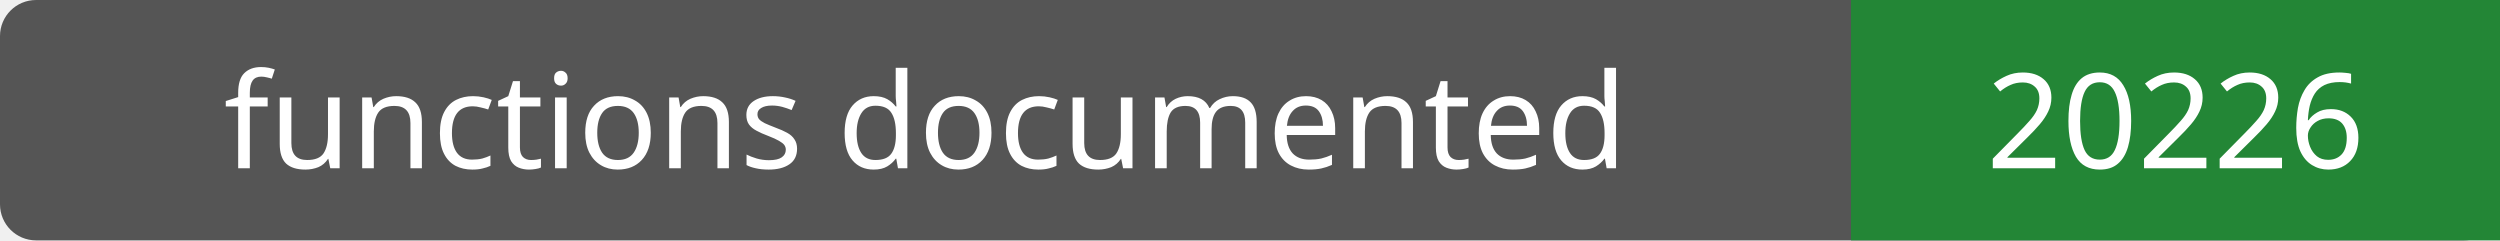
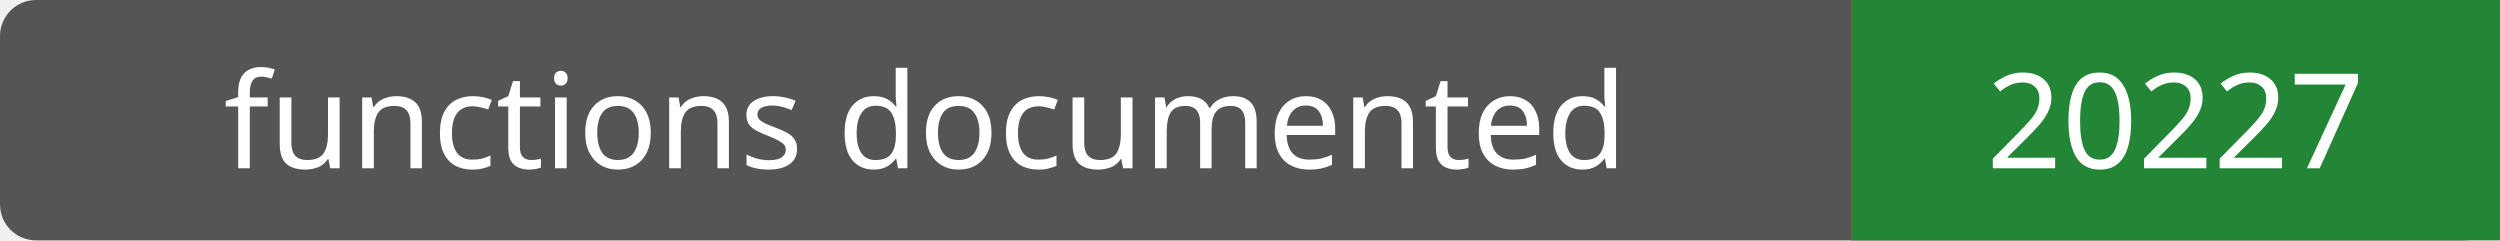
- <svg xmlns="http://www.w3.org/2000/svg" width="208" height="20" role="img" aria-label="functions documented: 20226">
+ <svg xmlns="http://www.w3.org/2000/svg" width="208" height="20" role="img" aria-label="functions documented: 20227">
  <rect width="208" height="20" rx="3" fill="#555" />
  <path fill="#238636" d="M154 0h54v20H154z" />
  <g fill="#fff" text-anchor="middle" font-family="Verdana,sans-serif" font-size="11">
    <text x="77.0" y="14">functions documented</text>
-     <text x="181.0" y="14">20226</text>
+     <text x="181.0" y="14">20227</text>
  </g>
</svg>
